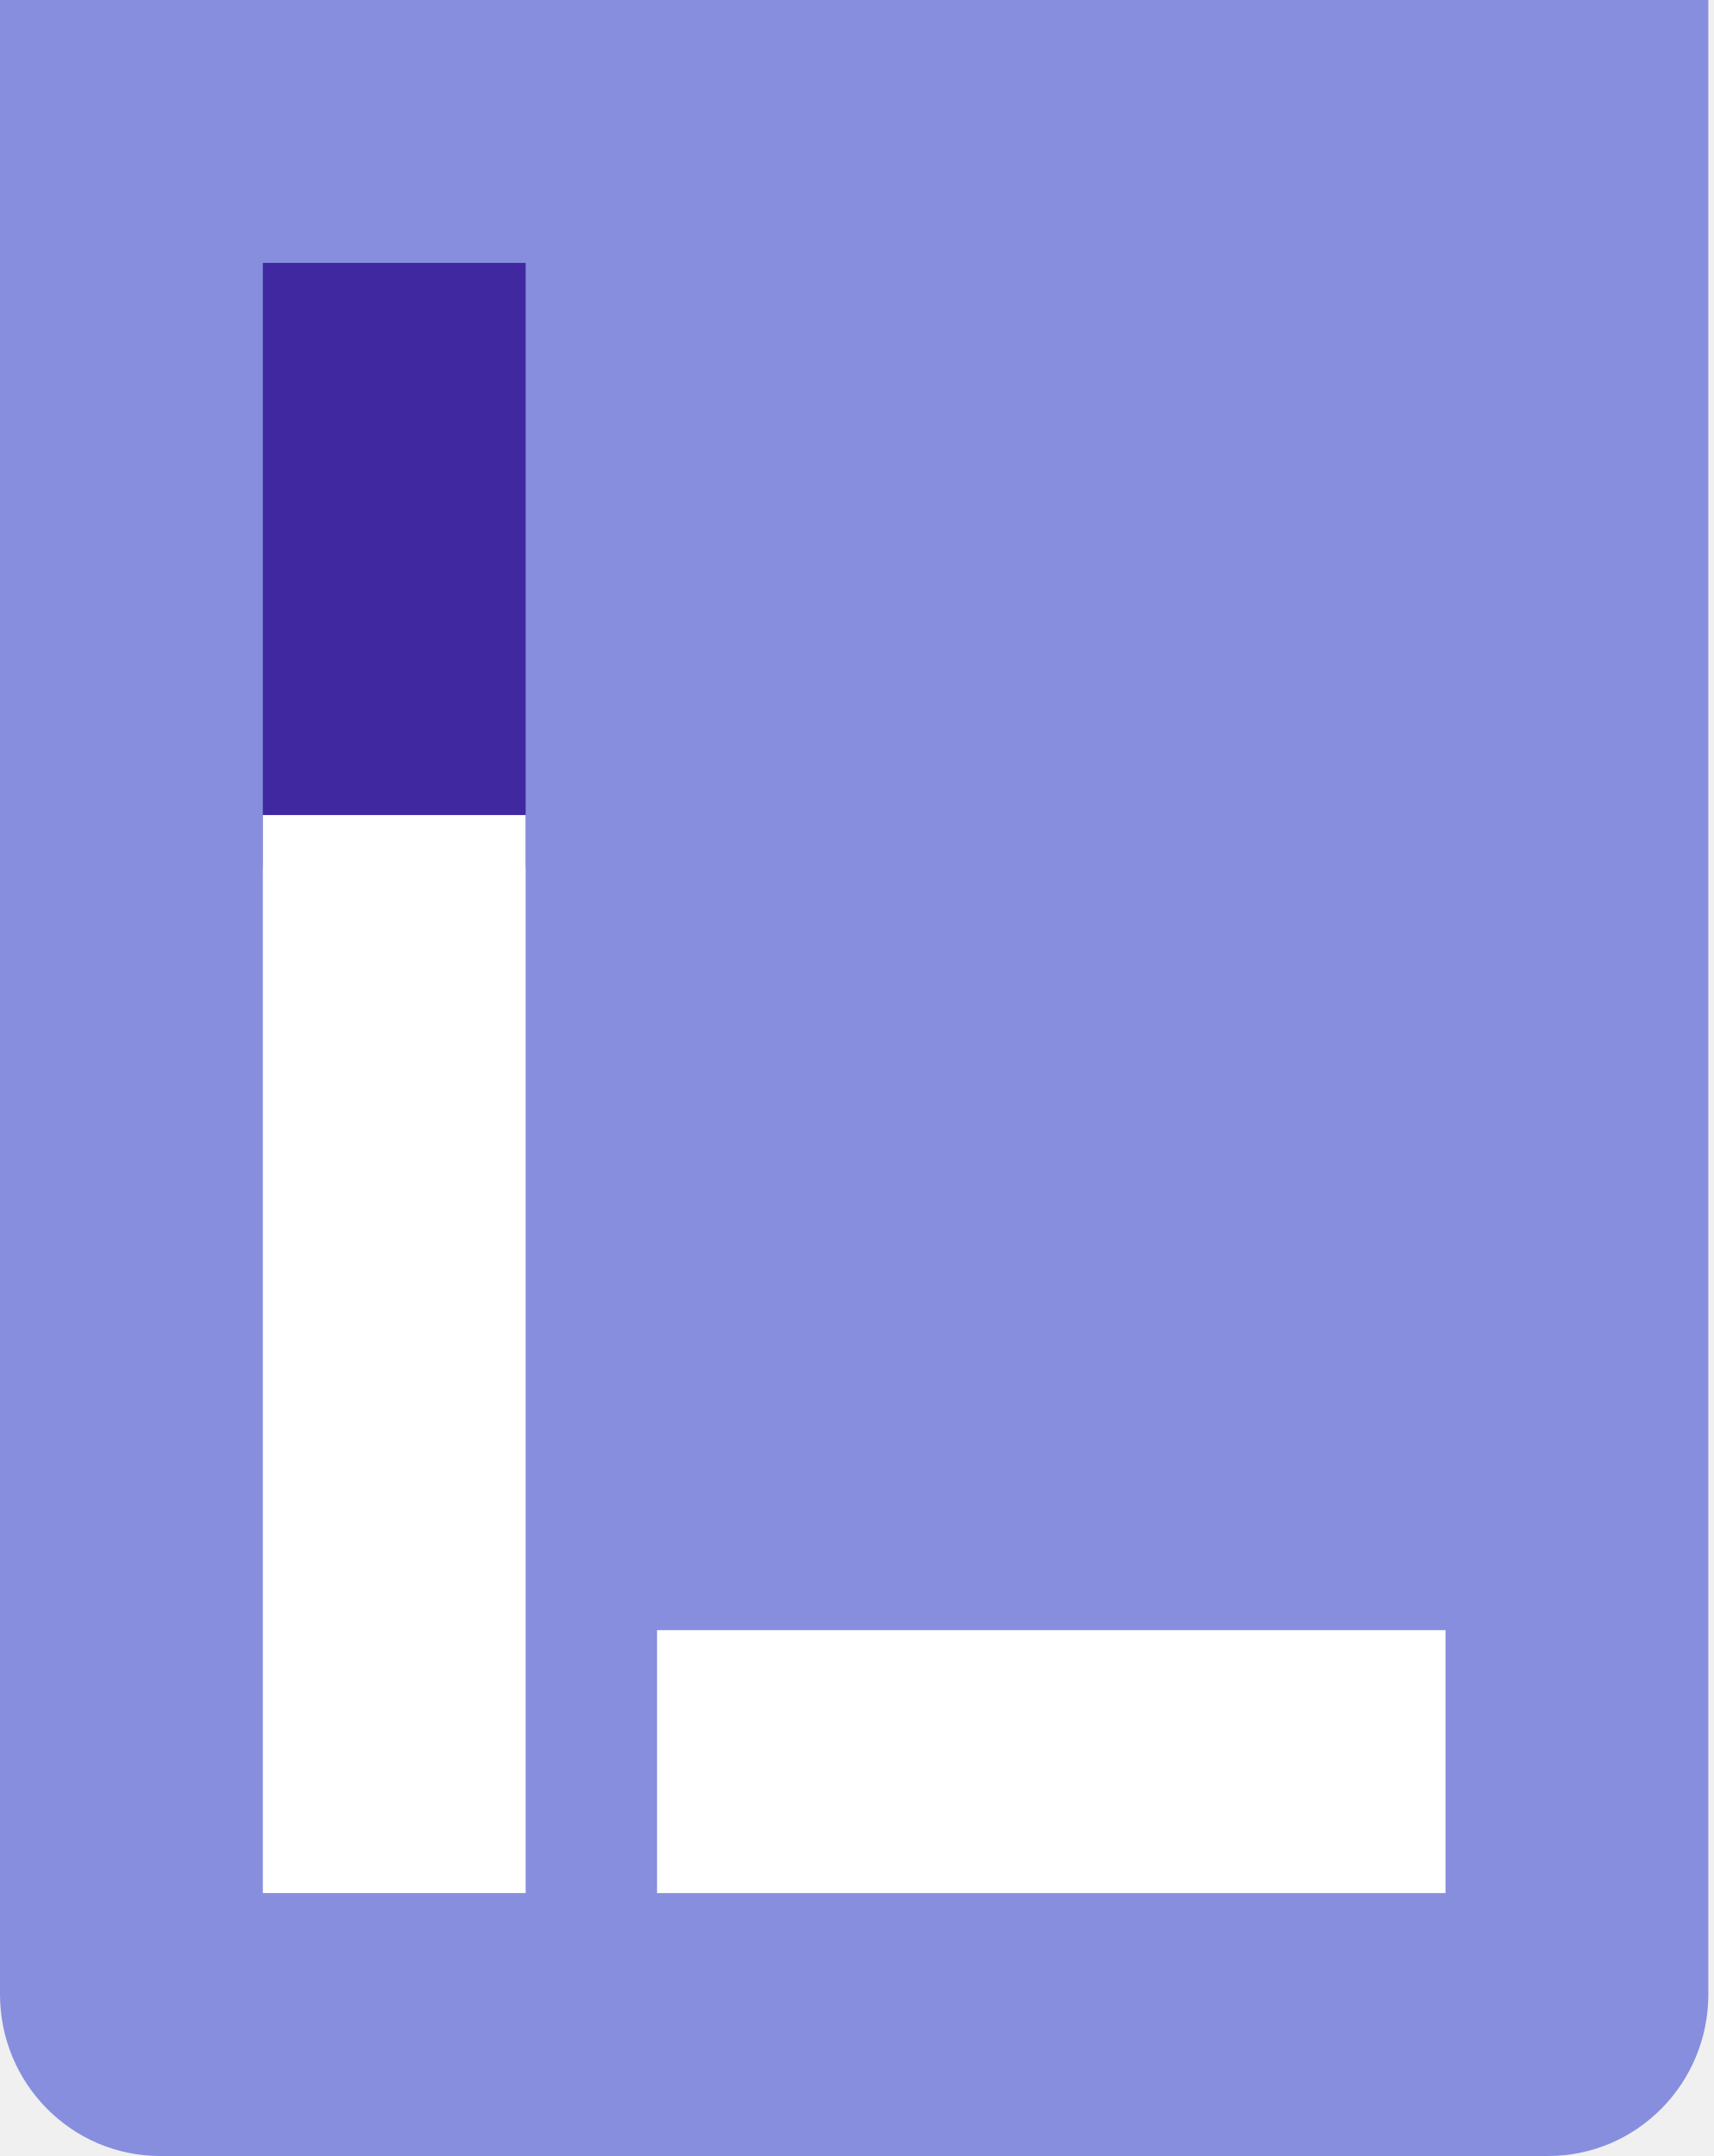
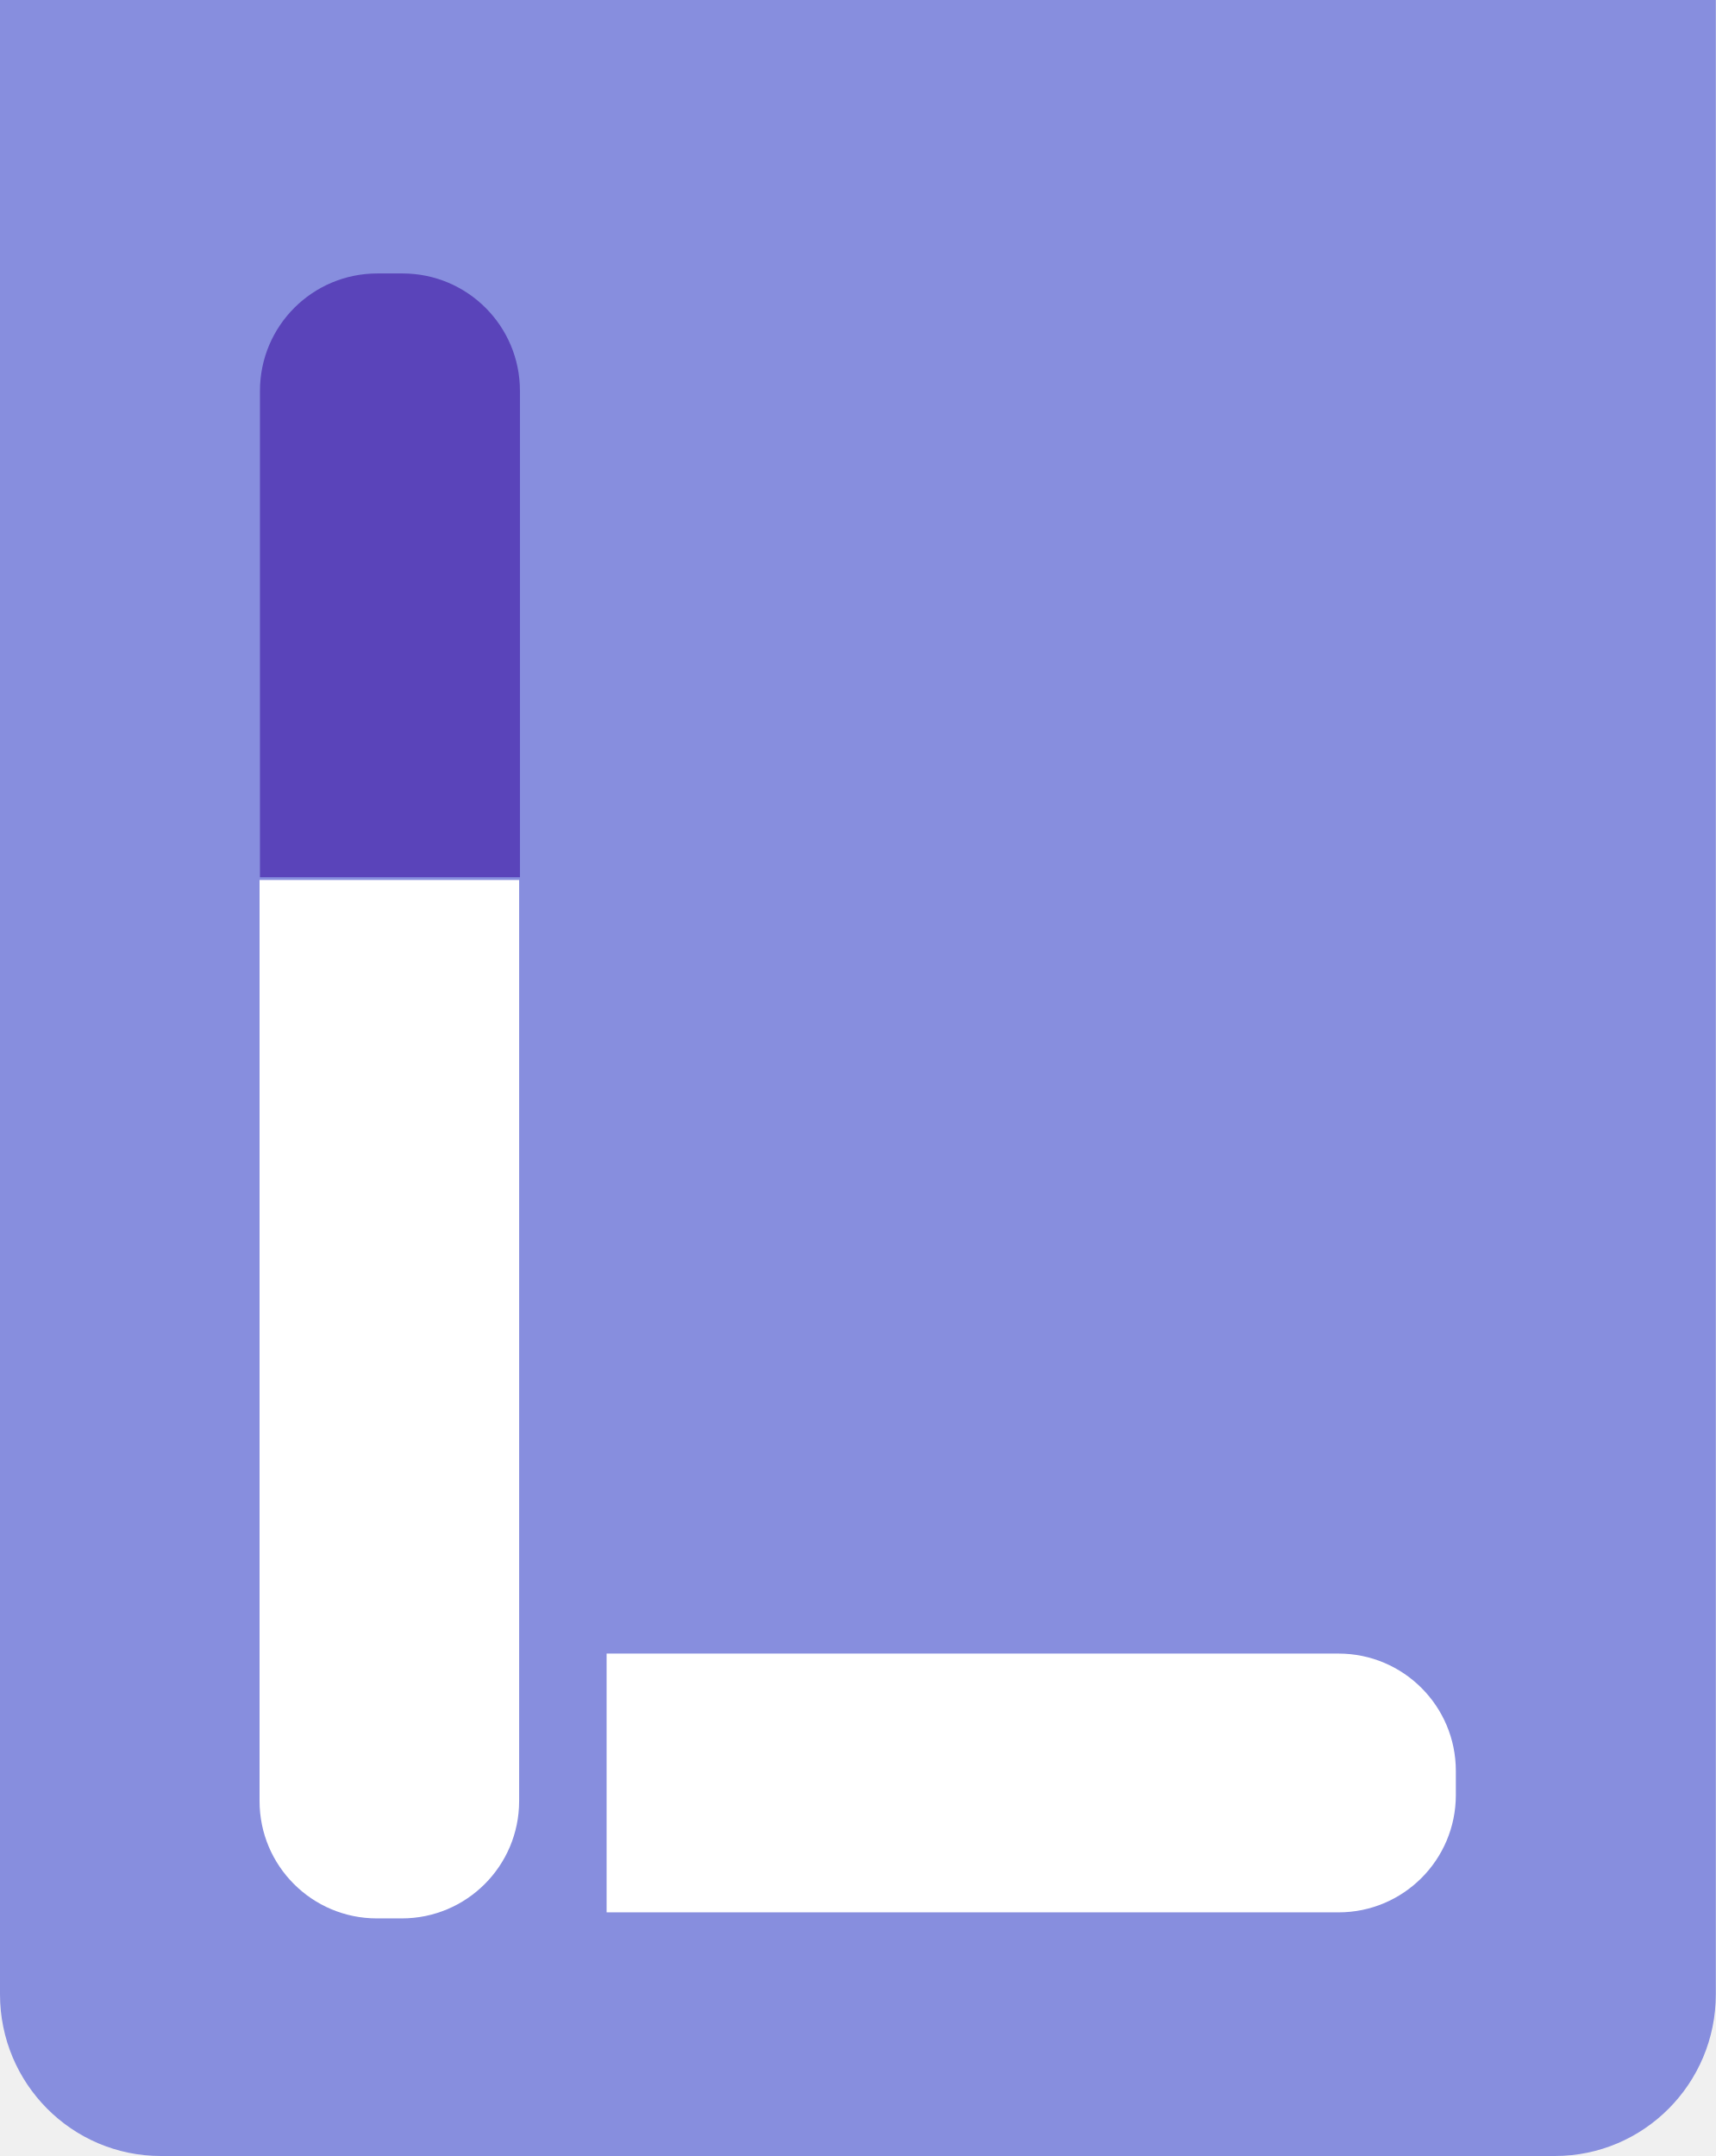
- <svg xmlns="http://www.w3.org/2000/svg" width="116" height="146" viewBox="0 0 116 146" fill="none">
-   <path fill-rule="evenodd" clip-rule="evenodd" d="M115.657 0H0V135.05C0 141.098 4.855 146 10.843 146H104.814C110.803 146 115.657 141.098 115.657 135.05V0Z" fill="#878EDE" />
-   <path d="M17.794 17.804H35.587V58.755H17.794V17.804Z" fill="#4028A0" />
-   <path d="M17.794 55.194H35.587V128.194H17.794V55.194Z" fill="white" />
-   <path d="M44.484 110.391H97.864V128.196H44.484V110.391Z" fill="white" />
+ <svg xmlns="http://www.w3.org/2000/svg" width="117" height="147" viewBox="0 0 117 147" fill="none">
+   <path fill-rule="evenodd" clip-rule="evenodd" d="M117 0H0V135.975C0 142.064 4.911 147 10.969 147H106.031C112.089 147 117 142.064 117 135.975V0Z" fill="#878EDE" />
+   <path d="M17.727 26.645C17.727 22.226 21.308 18.645 25.727 18.645H27.454C31.872 18.645 35.454 22.226 35.454 26.645V59.813H17.727V26.645Z" fill="#5A44BA" />
+   <path d="M41.363 130.388V112.744H91.272C95.691 112.744 99.272 116.326 99.272 120.744V122.388C99.272 126.806 95.691 130.388 91.272 130.388H41.363Z" fill="white" />
+   <path d="M17.699 60H35.399V122.8C35.399 127.218 31.817 130.8 27.399 130.8H25.699C21.281 130.8 17.699 127.218 17.699 122.8V60Z" fill="white" />
</svg>
